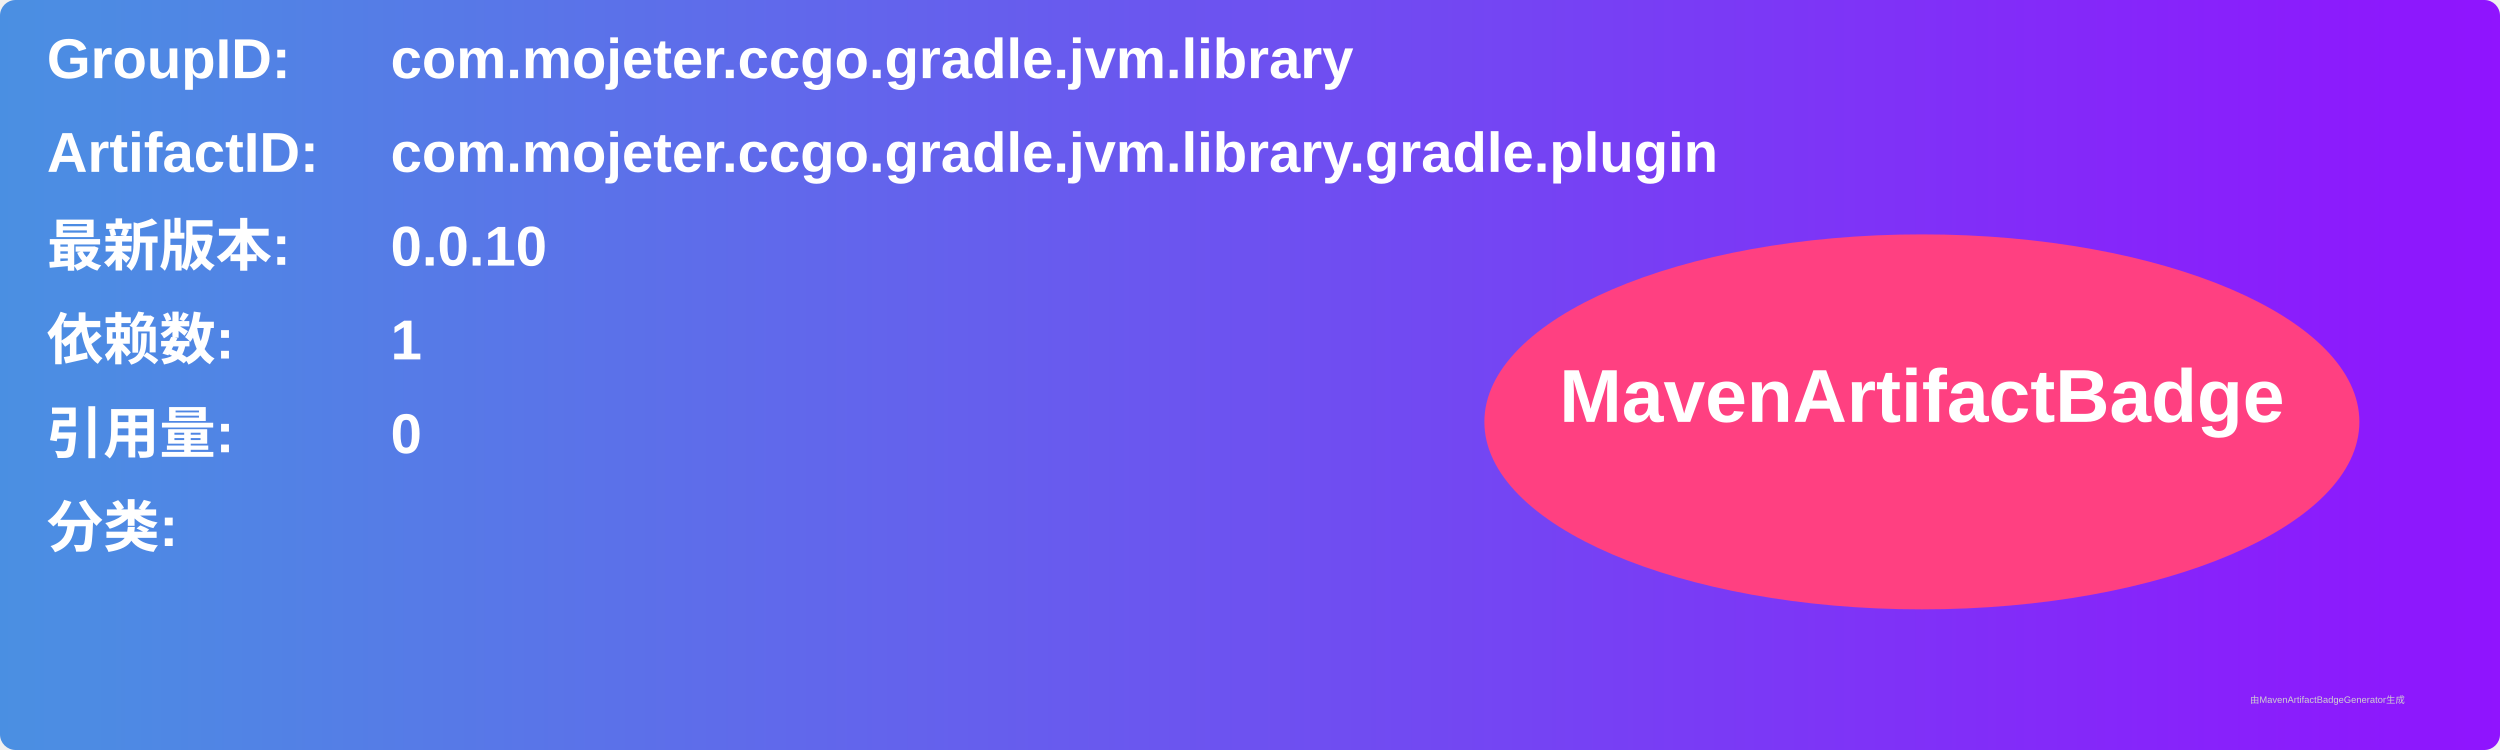
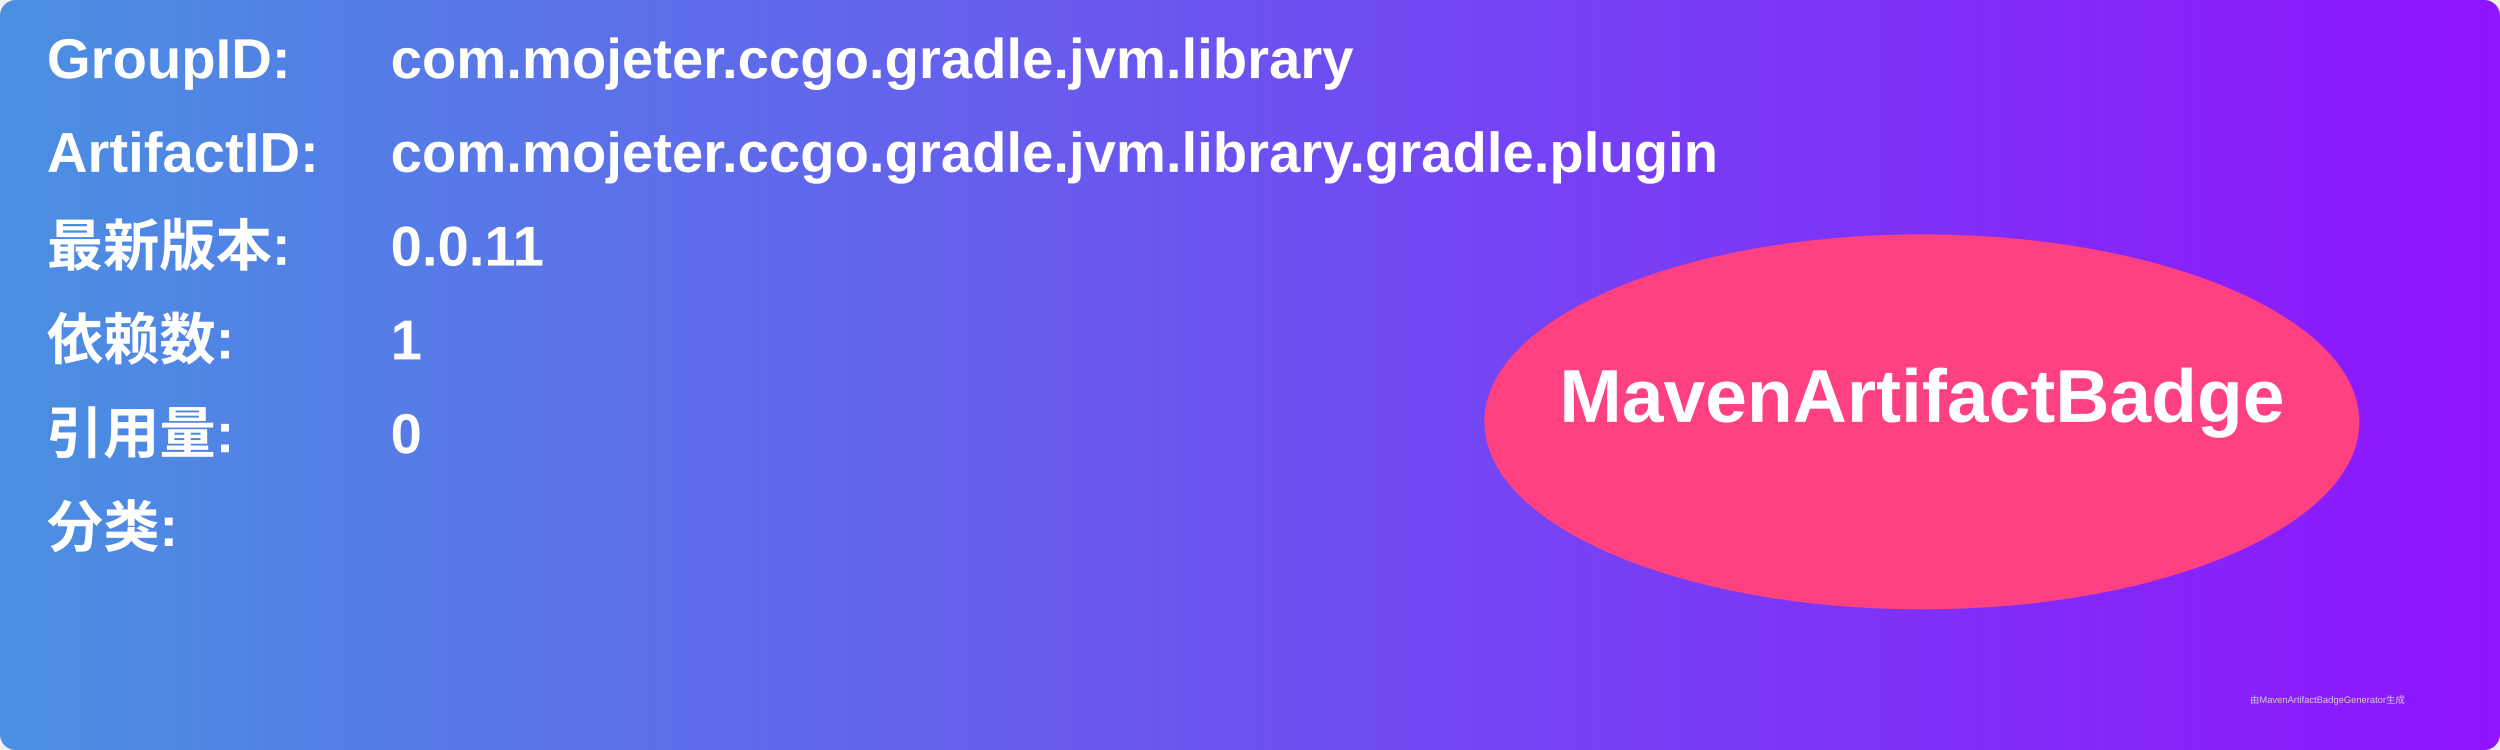
<svg xmlns="http://www.w3.org/2000/svg" width="800" height="240" viewBox="0 0 800 240">
  <linearGradient id="grad" x1="0%" y1="0%" x2="100%" y2="0%">
    <stop offset="0%" stop-color="#4a90e2" />
    <stop offset="100%" stop-color="#9013fe" />
  </linearGradient>
  <rect width="100%" height="100%" rx="5" ry="5" fill="url(#grad)" />
  <g transform="translate(15, 15)">
    <text x="0" y="10" font-family="Arial" font-size="18" fill="white" font-weight="bold" width="260">GroupID:</text>
    <text x="110" y="10" font-family="Arial" font-size="18" fill="white" font-weight="bold" width="460">com.mojeter.ccgo.gradle.jvm.library</text>
    <text x="0" y="40" font-family="Arial" font-size="18" fill="white" font-weight="bold" width="260">ArtifactID:</text>
    <text x="110" y="40" font-family="Arial" font-size="18" fill="white" font-weight="bold" width="460">com.mojeter.ccgo.gradle.jvm.library.gradle.plugin</text>
    <text x="0" y="70" font-family="Arial" font-size="18" fill="white" font-weight="bold">最新版本:</text>
    <text x="110" y="70" font-family="Arial" font-size="18" fill="white" font-weight="bold">
-       <tspan font-weight="bold">0.0.10</tspan>
+       <tspan font-weight="bold">0.0.11</tspan>
    </text>
    <text x="0" y="100" font-family="Arial" font-size="18" fill="white" font-weight="bold">依赖数: </text>
    <text x="110" y="100" font-family="Arial" font-size="18" fill="white">
      <tspan font-weight="bold">1</tspan>
    </text>
    <text x="0" y="130" font-family="Arial" font-size="18" fill="white" font-weight="bold">引用量: </text>
    <text x="110" y="130" font-family="Arial" font-size="18" fill="white">
      <tspan font-weight="bold">0</tspan>
    </text>
    <text x="0" y="160" font-family="Arial" font-size="18" fill="white" font-weight="bold">分类:</text>
    <text x="10" y="190" font-family="Arial" font-size="10" fill="white">
      <tspan font-weight="bold" />
    </text>
    <ellipse cx="600" cy="120" rx="140" ry="60" fill="#ff4081" />
    <text x="600" y="120" text-anchor="middle" font-family="Arial" font-size="24" fill="white" font-weight="bold">MavenArtifactBadge</text>
  </g>
  <text x="720" y="225" font-family="Arial" font-size="3" fill="#d0d0d0">由MavenArtifactBadgeGenerator生成</text>
</svg>
